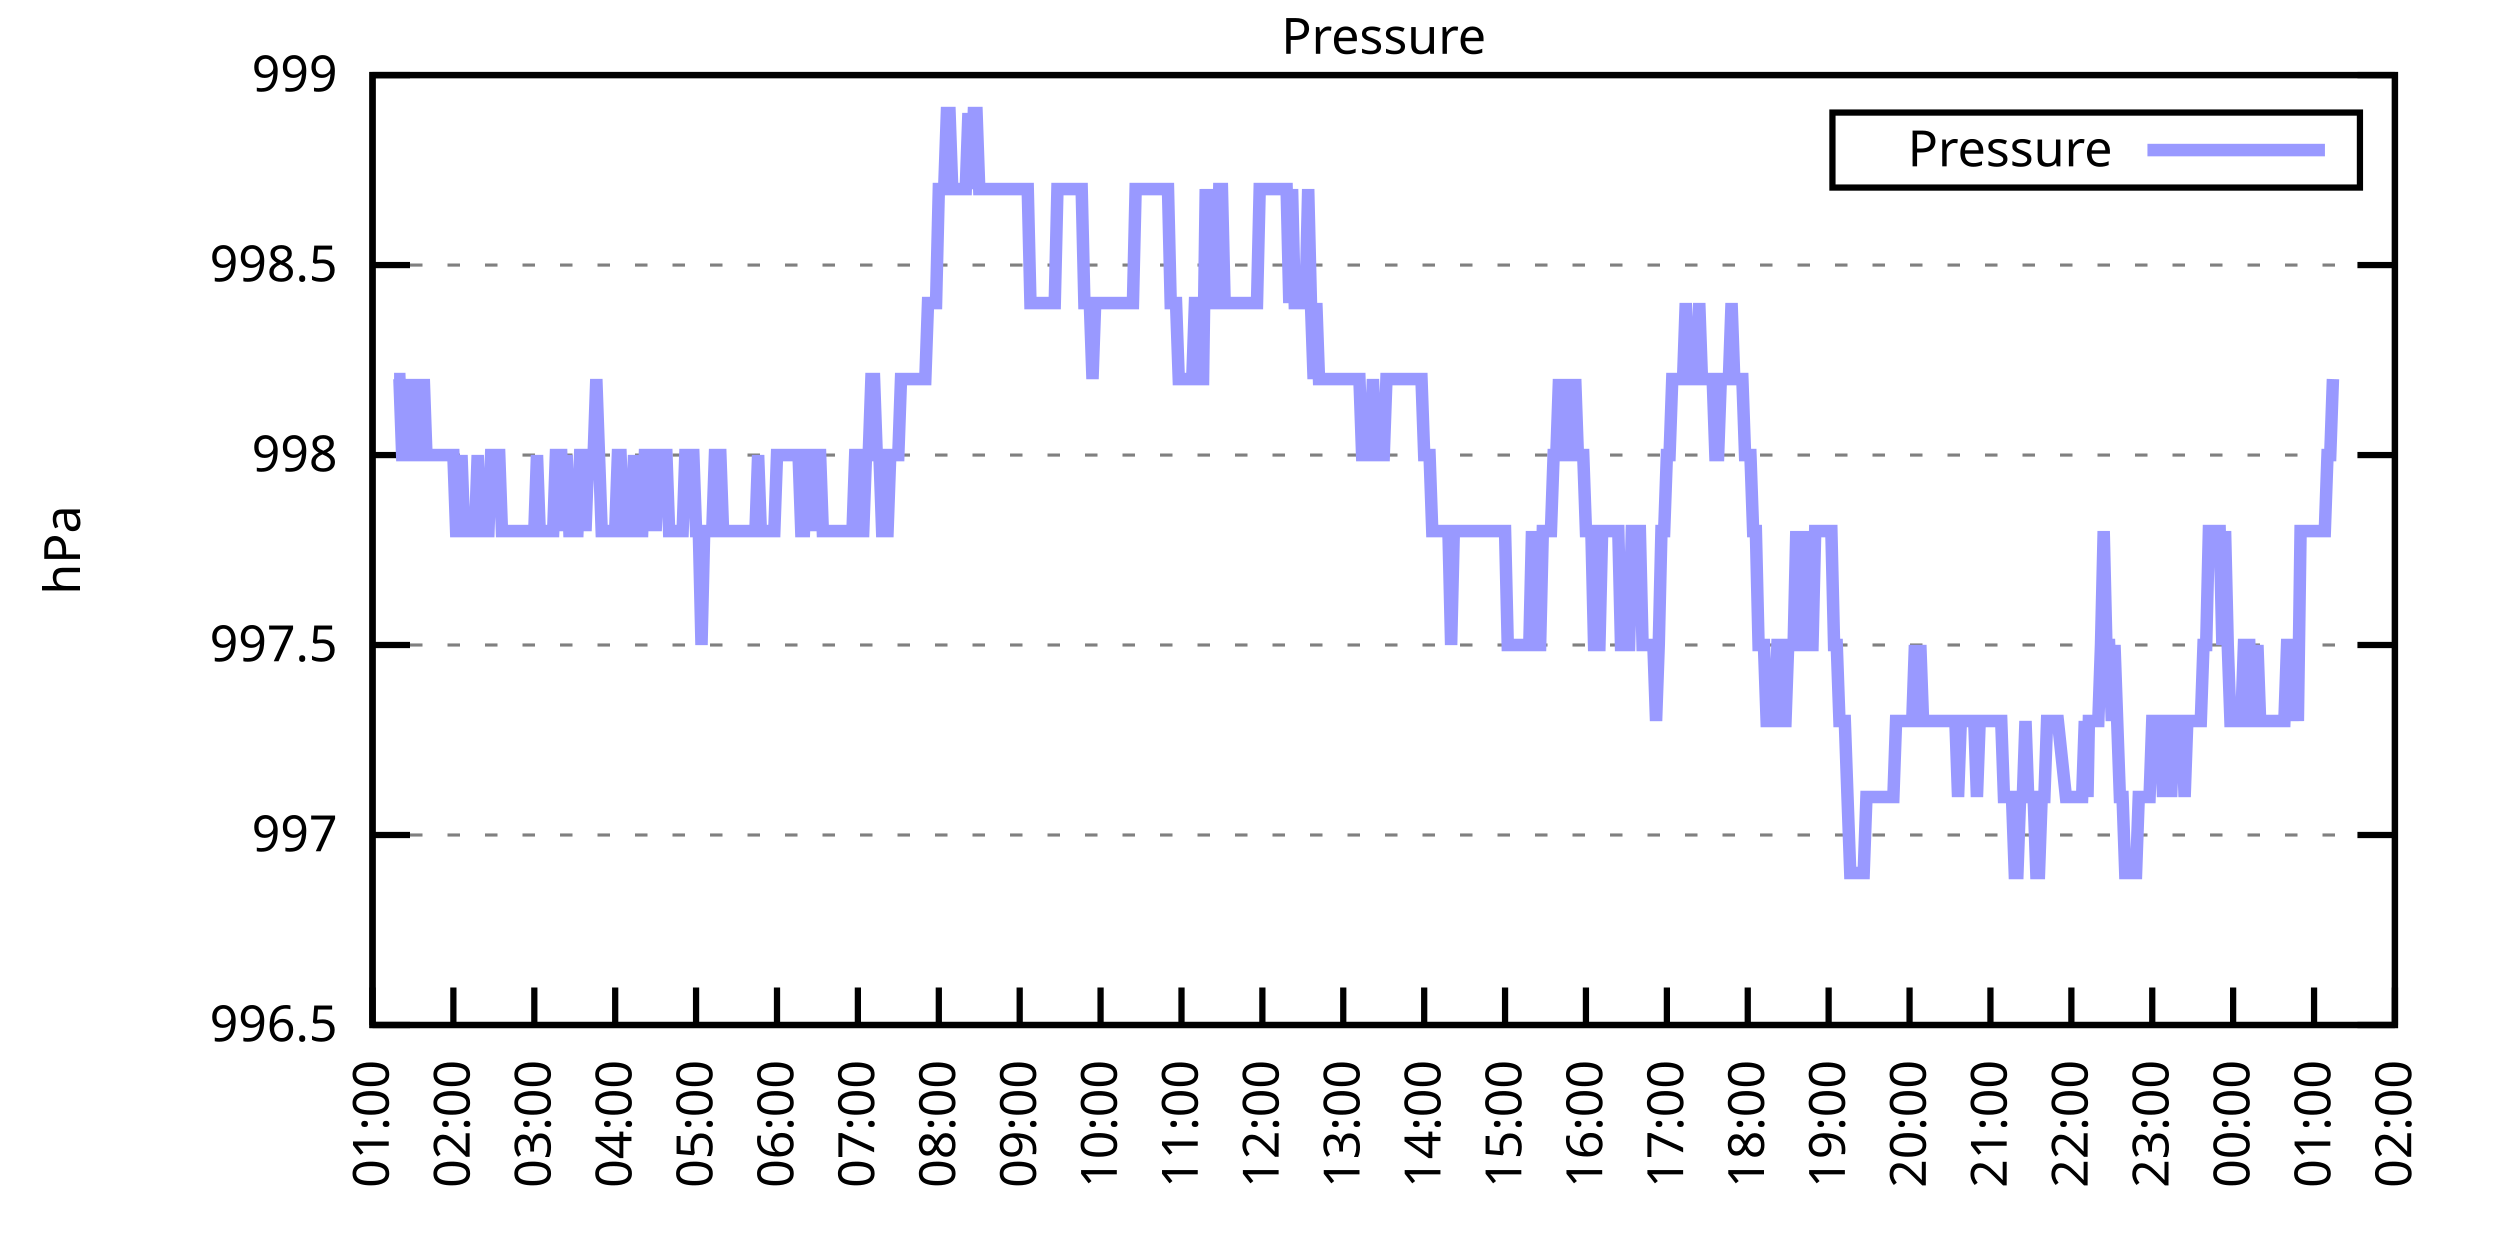
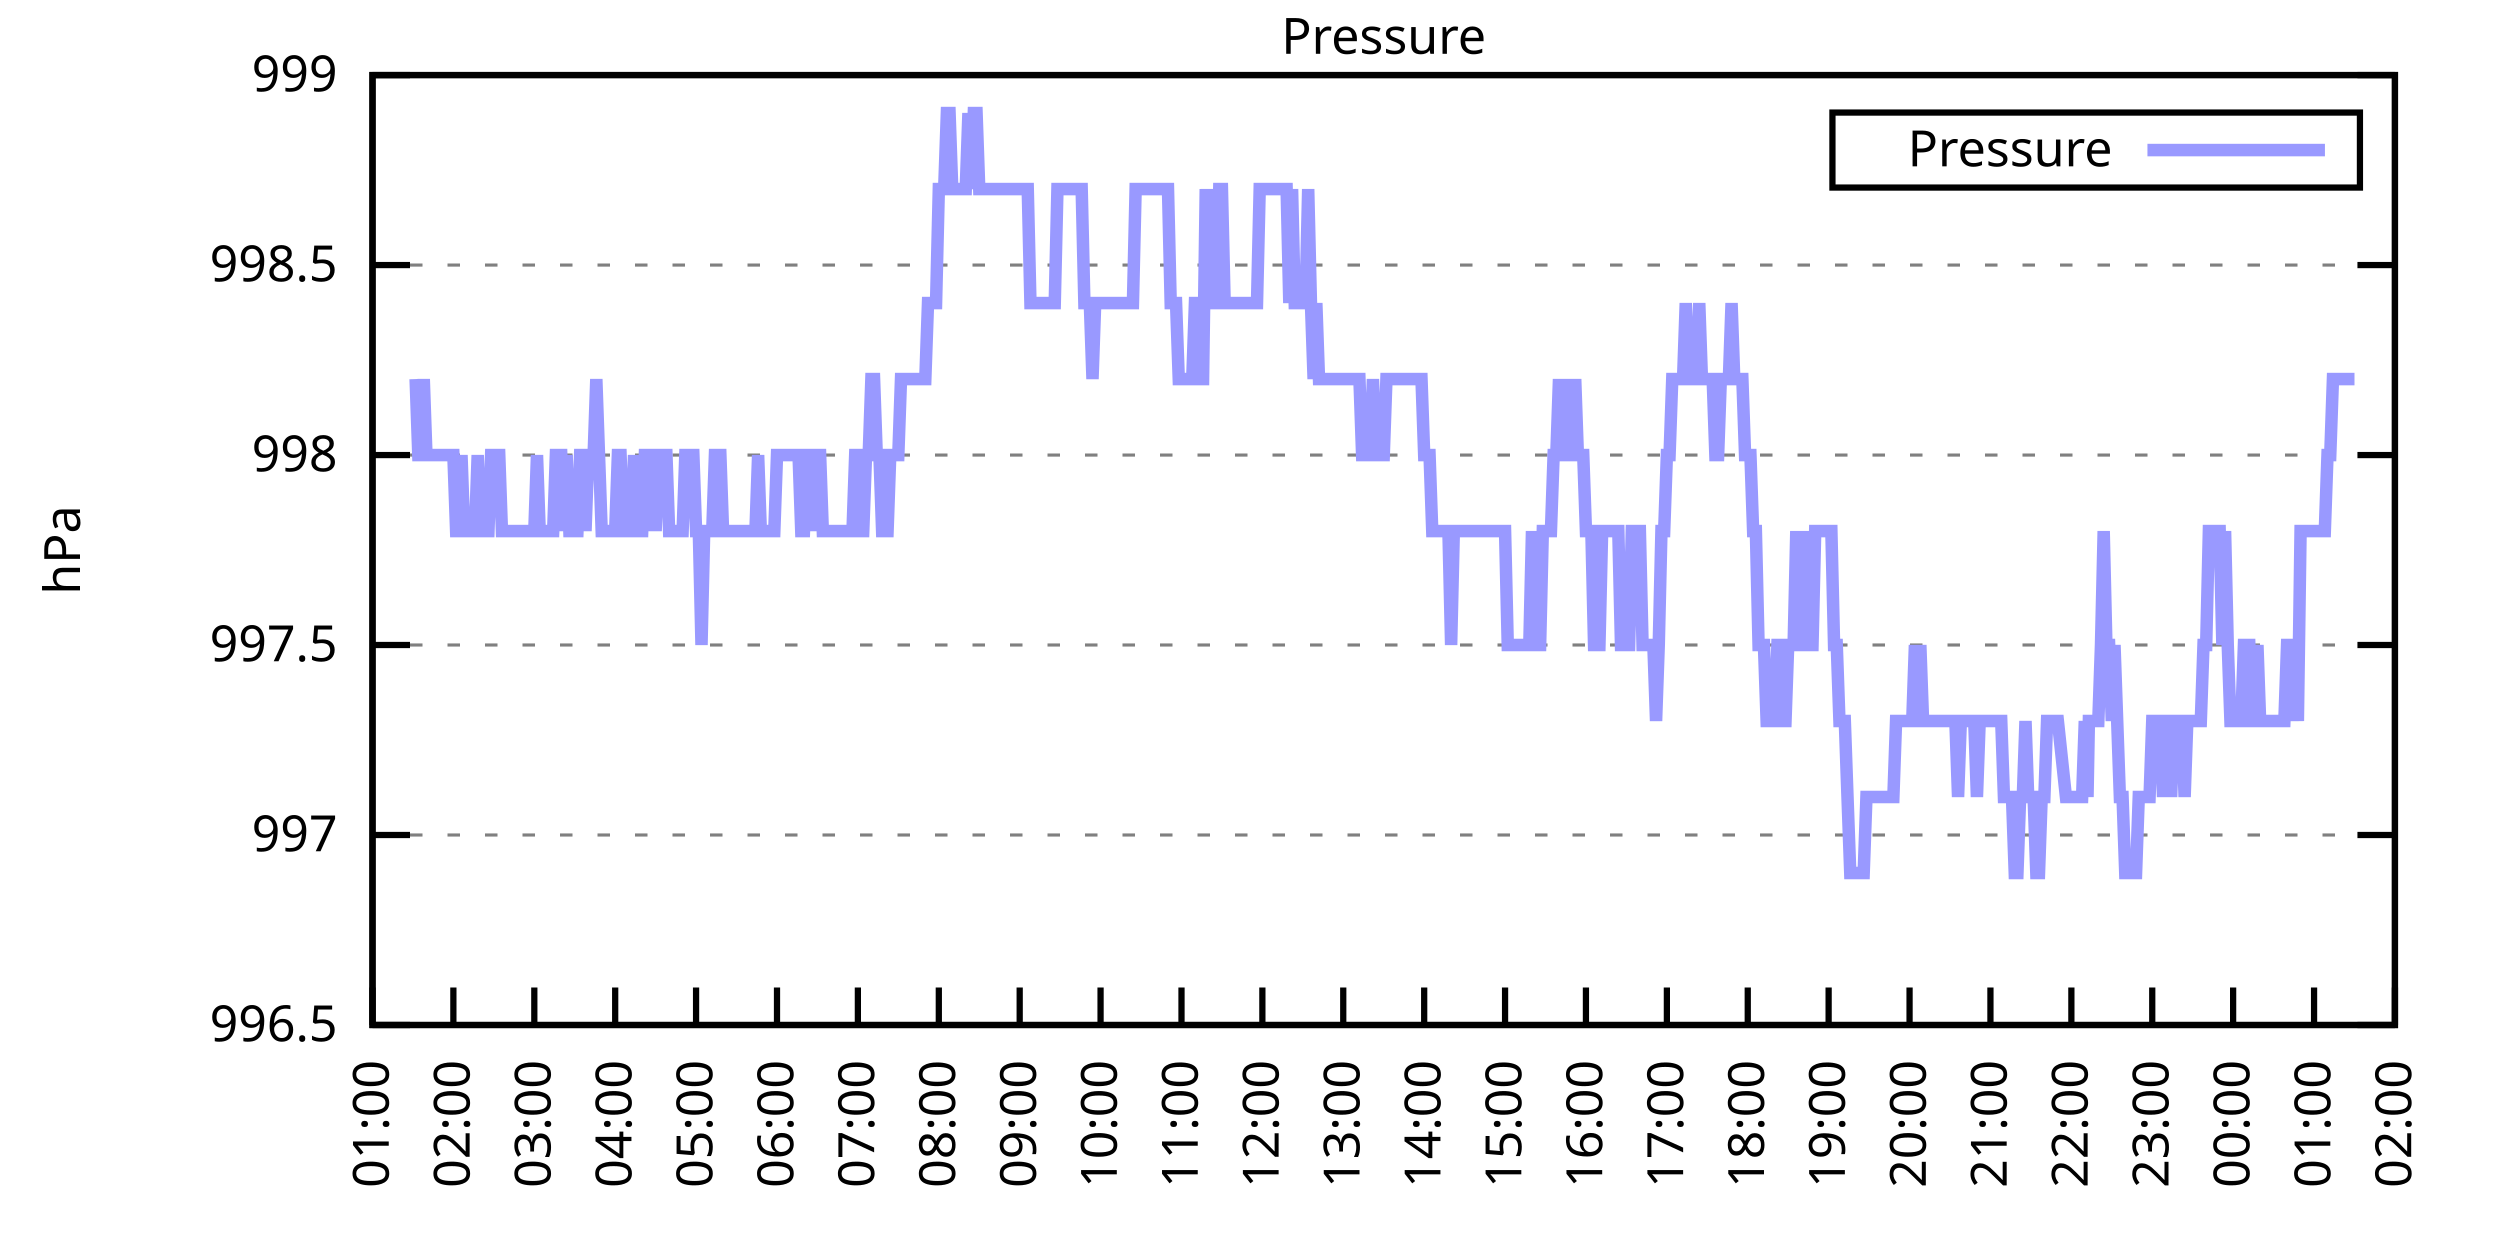
<svg xmlns="http://www.w3.org/2000/svg" xmlns:xlink="http://www.w3.org/1999/xlink" width="400" height="200" viewBox="0 0 400 200">
  <g id="gnuplot_canvas">
    <rect x="0" y="0" width="400" height="200" fill="none" />
    <defs>
      <circle id="gpDot" r="0.5" stroke-width="0.5" stroke="currentColor" />
      <path id="gpPt0" stroke-width="0.333" stroke="currentColor" d="M-1,0 h2 M0,-1 v2" />
      <path id="gpPt1" stroke-width="0.333" stroke="currentColor" d="M-1,-1 L1,1 M1,-1 L-1,1" />
      <path id="gpPt2" stroke-width="0.333" stroke="currentColor" d="M-1,0 L1,0 M0,-1 L0,1 M-1,-1 L1,1 M-1,1 L1,-1" />
      <rect id="gpPt3" stroke-width="0.333" stroke="currentColor" x="-1" y="-1" width="2" height="2" />
      <rect id="gpPt4" stroke-width="0.333" stroke="currentColor" fill="currentColor" x="-1" y="-1" width="2" height="2" />
      <circle id="gpPt5" stroke-width="0.333" stroke="currentColor" cx="0" cy="0" r="1" />
      <use xlink:href="#gpPt5" id="gpPt6" fill="currentColor" stroke="none" />
      <path id="gpPt7" stroke-width="0.333" stroke="currentColor" d="M0,-1.33 L-1.33,0.67 L1.33,0.67 z" />
      <use xlink:href="#gpPt7" id="gpPt8" fill="currentColor" stroke="none" />
      <use xlink:href="#gpPt7" id="gpPt9" stroke="currentColor" transform="rotate(180)" />
      <use xlink:href="#gpPt9" id="gpPt10" fill="currentColor" stroke="none" />
      <use xlink:href="#gpPt3" id="gpPt11" stroke="currentColor" transform="rotate(45)" />
      <use xlink:href="#gpPt11" id="gpPt12" fill="currentColor" stroke="none" />
      <path id="gpPt13" stroke-width="0.333" stroke="currentColor" d="M0,1.330 L1.265,0.411 L0.782,-1.067 L-0.782,-1.076 L-1.265,0.411 z" />
      <use xlink:href="#gpPt13" id="gpPt14" fill="currentColor" stroke="none" />
      <filter id="textbox" filterUnits="objectBoundingBox" x="0" y="0" height="1" width="1">
        <feFlood flood-color="white" flood-opacity="1" result="bgnd" />
        <feComposite in="SourceGraphic" in2="bgnd" operator="atop" />
      </filter>
      <filter id="greybox" filterUnits="objectBoundingBox" x="0" y="0" height="1" width="1">
        <feFlood flood-color="lightgrey" flood-opacity="1" result="grey" />
        <feComposite in="SourceGraphic" in2="grey" operator="atop" />
      </filter>
    </defs>
    <g fill="none" color="white" stroke="currentColor" stroke-width="1.00" stroke-linecap="butt" stroke-linejoin="miter">
</g>
    <g fill="none" color="black" stroke="currentColor" stroke-width="1.00" stroke-linecap="butt" stroke-linejoin="miter">
      <g stroke="none" shape-rendering="crispEdges">
        <polygon fill="rgb(255, 255, 255)" points="59.60,164.00 383.18,164.00 383.18,12.02 59.60,12.02 " />
      </g>
    </g>
    <g fill="none" color="black" stroke="currentColor" stroke-width="1.00" stroke-linecap="butt" stroke-linejoin="miter">
</g>
    <g fill="none" color="black" stroke="black" stroke-width="0.50" stroke-linecap="butt" stroke-linejoin="miter">
</g>
    <g fill="none" color="gray" stroke="currentColor" stroke-width="0.50" stroke-linecap="butt" stroke-linejoin="miter">
      <path stroke="gray" stroke-dasharray="2,4" class="gridline" d="M59.60,164.00 L383.19,164.00  " />
    </g>
    <g fill="none" color="gray" stroke="gray" stroke-width="1.00" stroke-linecap="butt" stroke-linejoin="miter">
</g>
    <g fill="none" color="black" stroke="currentColor" stroke-width="1.00" stroke-linecap="butt" stroke-linejoin="miter">
      <path stroke="black" d="M59.60,164.00 L65.60,164.00 M383.19,164.00 L377.19,164.00  " />
      <g transform="translate(54.00,166.60)" stroke="none" fill="black" font-family="Sans" font-size="8.00" text-anchor="end">
        <text>
          <tspan font-family="Sans"> 996.5</tspan>
        </text>
      </g>
    </g>
    <g fill="none" color="black" stroke="currentColor" stroke-width="1.00" stroke-linecap="butt" stroke-linejoin="miter">
</g>
    <g fill="none" color="black" stroke="black" stroke-width="0.50" stroke-linecap="butt" stroke-linejoin="miter">
</g>
    <g fill="none" color="gray" stroke="currentColor" stroke-width="0.50" stroke-linecap="butt" stroke-linejoin="miter">
      <path stroke="gray" stroke-dasharray="2,4" class="gridline" d="M59.60,133.60 L383.19,133.60  " />
    </g>
    <g fill="none" color="gray" stroke="gray" stroke-width="1.00" stroke-linecap="butt" stroke-linejoin="miter">
</g>
    <g fill="none" color="black" stroke="currentColor" stroke-width="1.00" stroke-linecap="butt" stroke-linejoin="miter">
      <path stroke="black" d="M59.60,133.60 L65.60,133.60 M383.19,133.60 L377.19,133.60  " />
      <g transform="translate(54.00,136.20)" stroke="none" fill="black" font-family="Sans" font-size="8.00" text-anchor="end">
        <text>
          <tspan font-family="Sans"> 997</tspan>
        </text>
      </g>
    </g>
    <g fill="none" color="black" stroke="currentColor" stroke-width="1.00" stroke-linecap="butt" stroke-linejoin="miter">
</g>
    <g fill="none" color="black" stroke="black" stroke-width="0.50" stroke-linecap="butt" stroke-linejoin="miter">
</g>
    <g fill="none" color="gray" stroke="currentColor" stroke-width="0.50" stroke-linecap="butt" stroke-linejoin="miter">
      <path stroke="gray" stroke-dasharray="2,4" class="gridline" d="M59.60,103.20 L383.19,103.20  " />
    </g>
    <g fill="none" color="gray" stroke="gray" stroke-width="1.00" stroke-linecap="butt" stroke-linejoin="miter">
</g>
    <g fill="none" color="black" stroke="currentColor" stroke-width="1.00" stroke-linecap="butt" stroke-linejoin="miter">
      <path stroke="black" d="M59.60,103.20 L65.60,103.20 M383.19,103.20 L377.19,103.20  " />
      <g transform="translate(54.00,105.80)" stroke="none" fill="black" font-family="Sans" font-size="8.00" text-anchor="end">
        <text>
          <tspan font-family="Sans"> 997.5</tspan>
        </text>
      </g>
    </g>
    <g fill="none" color="black" stroke="currentColor" stroke-width="1.00" stroke-linecap="butt" stroke-linejoin="miter">
</g>
    <g fill="none" color="black" stroke="black" stroke-width="0.50" stroke-linecap="butt" stroke-linejoin="miter">
</g>
    <g fill="none" color="gray" stroke="currentColor" stroke-width="0.50" stroke-linecap="butt" stroke-linejoin="miter">
      <path stroke="gray" stroke-dasharray="2,4" class="gridline" d="M59.60,72.81 L383.19,72.81  " />
    </g>
    <g fill="none" color="gray" stroke="gray" stroke-width="1.00" stroke-linecap="butt" stroke-linejoin="miter">
</g>
    <g fill="none" color="black" stroke="currentColor" stroke-width="1.00" stroke-linecap="butt" stroke-linejoin="miter">
      <path stroke="black" d="M59.60,72.81 L65.60,72.81 M383.19,72.81 L377.19,72.81  " />
      <g transform="translate(54.00,75.41)" stroke="none" fill="black" font-family="Sans" font-size="8.00" text-anchor="end">
        <text>
          <tspan font-family="Sans"> 998</tspan>
        </text>
      </g>
    </g>
    <g fill="none" color="black" stroke="currentColor" stroke-width="1.00" stroke-linecap="butt" stroke-linejoin="miter">
</g>
    <g fill="none" color="black" stroke="black" stroke-width="0.50" stroke-linecap="butt" stroke-linejoin="miter">
</g>
    <g fill="none" color="gray" stroke="currentColor" stroke-width="0.50" stroke-linecap="butt" stroke-linejoin="miter">
      <path stroke="gray" stroke-dasharray="2,4" class="gridline" d="M59.60,42.41 L383.19,42.41  " />
    </g>
    <g fill="none" color="gray" stroke="gray" stroke-width="1.00" stroke-linecap="butt" stroke-linejoin="miter">
</g>
    <g fill="none" color="black" stroke="currentColor" stroke-width="1.00" stroke-linecap="butt" stroke-linejoin="miter">
      <path stroke="black" d="M59.60,42.41 L65.60,42.41 M383.19,42.41 L377.19,42.41  " />
      <g transform="translate(54.00,45.01)" stroke="none" fill="black" font-family="Sans" font-size="8.00" text-anchor="end">
        <text>
          <tspan font-family="Sans"> 998.5</tspan>
        </text>
      </g>
    </g>
    <g fill="none" color="black" stroke="currentColor" stroke-width="1.00" stroke-linecap="butt" stroke-linejoin="miter">
</g>
    <g fill="none" color="black" stroke="black" stroke-width="0.50" stroke-linecap="butt" stroke-linejoin="miter">
</g>
    <g fill="none" color="gray" stroke="currentColor" stroke-width="0.50" stroke-linecap="butt" stroke-linejoin="miter">
      <path stroke="gray" stroke-dasharray="2,4" class="gridline" d="M59.60,12.01 L383.19,12.01  " />
    </g>
    <g fill="none" color="gray" stroke="gray" stroke-width="1.00" stroke-linecap="butt" stroke-linejoin="miter">
</g>
    <g fill="none" color="black" stroke="currentColor" stroke-width="1.00" stroke-linecap="butt" stroke-linejoin="miter">
      <path stroke="black" d="M59.60,12.01 L65.60,12.01 M383.19,12.01 L377.19,12.01  " />
      <g transform="translate(54.00,14.61)" stroke="none" fill="black" font-family="Sans" font-size="8.00" text-anchor="end">
        <text>
          <tspan font-family="Sans"> 999</tspan>
        </text>
      </g>
    </g>
    <g fill="none" color="black" stroke="currentColor" stroke-width="1.00" stroke-linecap="butt" stroke-linejoin="miter">
      <path stroke="black" d="M59.60,164.00 L59.60,158.00  " />
      <g transform="translate(62.20,169.60) rotate(270.00)" stroke="none" fill="black" font-family="Sans" font-size="8.00" text-anchor="end">
        <text>
          <tspan font-family="Sans">01:00</tspan>
        </text>
      </g>
    </g>
    <g fill="none" color="black" stroke="currentColor" stroke-width="1.00" stroke-linecap="butt" stroke-linejoin="miter">
      <path stroke="black" d="M72.54,164.00 L72.54,158.00  " />
      <g transform="translate(75.14,169.60) rotate(270.00)" stroke="none" fill="black" font-family="Sans" font-size="8.00" text-anchor="end">
        <text>
          <tspan font-family="Sans">02:00</tspan>
        </text>
      </g>
    </g>
    <g fill="none" color="black" stroke="currentColor" stroke-width="1.00" stroke-linecap="butt" stroke-linejoin="miter">
      <path stroke="black" d="M85.49,164.00 L85.49,158.00  " />
      <g transform="translate(88.09,169.60) rotate(270.00)" stroke="none" fill="black" font-family="Sans" font-size="8.00" text-anchor="end">
        <text>
          <tspan font-family="Sans">03:00</tspan>
        </text>
      </g>
    </g>
    <g fill="none" color="black" stroke="currentColor" stroke-width="1.00" stroke-linecap="butt" stroke-linejoin="miter">
      <path stroke="black" d="M98.43,164.00 L98.43,158.00  " />
      <g transform="translate(101.03,169.60) rotate(270.00)" stroke="none" fill="black" font-family="Sans" font-size="8.00" text-anchor="end">
        <text>
          <tspan font-family="Sans">04:00</tspan>
        </text>
      </g>
    </g>
    <g fill="none" color="black" stroke="currentColor" stroke-width="1.00" stroke-linecap="butt" stroke-linejoin="miter">
      <path stroke="black" d="M111.37,164.00 L111.37,158.00  " />
      <g transform="translate(113.97,169.60) rotate(270.00)" stroke="none" fill="black" font-family="Sans" font-size="8.00" text-anchor="end">
        <text>
          <tspan font-family="Sans">05:00</tspan>
        </text>
      </g>
    </g>
    <g fill="none" color="black" stroke="currentColor" stroke-width="1.00" stroke-linecap="butt" stroke-linejoin="miter">
      <path stroke="black" d="M124.32,164.00 L124.32,158.00  " />
      <g transform="translate(126.92,169.60) rotate(270.00)" stroke="none" fill="black" font-family="Sans" font-size="8.00" text-anchor="end">
        <text>
          <tspan font-family="Sans">06:00</tspan>
        </text>
      </g>
    </g>
    <g fill="none" color="black" stroke="currentColor" stroke-width="1.00" stroke-linecap="butt" stroke-linejoin="miter">
      <path stroke="black" d="M137.26,164.00 L137.26,158.00  " />
      <g transform="translate(139.86,169.60) rotate(270.00)" stroke="none" fill="black" font-family="Sans" font-size="8.00" text-anchor="end">
        <text>
          <tspan font-family="Sans">07:00</tspan>
        </text>
      </g>
    </g>
    <g fill="none" color="black" stroke="currentColor" stroke-width="1.00" stroke-linecap="butt" stroke-linejoin="miter">
      <path stroke="black" d="M150.21,164.00 L150.21,158.00  " />
      <g transform="translate(152.81,169.60) rotate(270.00)" stroke="none" fill="black" font-family="Sans" font-size="8.00" text-anchor="end">
        <text>
          <tspan font-family="Sans">08:00</tspan>
        </text>
      </g>
    </g>
    <g fill="none" color="black" stroke="currentColor" stroke-width="1.00" stroke-linecap="butt" stroke-linejoin="miter">
      <path stroke="black" d="M163.15,164.00 L163.15,158.00  " />
      <g transform="translate(165.75,169.60) rotate(270.00)" stroke="none" fill="black" font-family="Sans" font-size="8.00" text-anchor="end">
        <text>
          <tspan font-family="Sans">09:00</tspan>
        </text>
      </g>
    </g>
    <g fill="none" color="black" stroke="currentColor" stroke-width="1.00" stroke-linecap="butt" stroke-linejoin="miter">
      <path stroke="black" d="M176.09,164.00 L176.09,158.00  " />
      <g transform="translate(178.69,169.60) rotate(270.00)" stroke="none" fill="black" font-family="Sans" font-size="8.00" text-anchor="end">
        <text>
          <tspan font-family="Sans">10:00</tspan>
        </text>
      </g>
    </g>
    <g fill="none" color="black" stroke="currentColor" stroke-width="1.00" stroke-linecap="butt" stroke-linejoin="miter">
      <path stroke="black" d="M189.04,164.00 L189.04,158.00  " />
      <g transform="translate(191.64,169.60) rotate(270.00)" stroke="none" fill="black" font-family="Sans" font-size="8.00" text-anchor="end">
        <text>
          <tspan font-family="Sans">11:00</tspan>
        </text>
      </g>
    </g>
    <g fill="none" color="black" stroke="currentColor" stroke-width="1.00" stroke-linecap="butt" stroke-linejoin="miter">
      <path stroke="black" d="M201.98,164.00 L201.98,158.00  " />
      <g transform="translate(204.58,169.60) rotate(270.00)" stroke="none" fill="black" font-family="Sans" font-size="8.00" text-anchor="end">
        <text>
          <tspan font-family="Sans">12:00</tspan>
        </text>
      </g>
    </g>
    <g fill="none" color="black" stroke="currentColor" stroke-width="1.00" stroke-linecap="butt" stroke-linejoin="miter">
      <path stroke="black" d="M214.92,164.00 L214.92,158.00  " />
      <g transform="translate(217.52,169.60) rotate(270.00)" stroke="none" fill="black" font-family="Sans" font-size="8.00" text-anchor="end">
        <text>
          <tspan font-family="Sans">13:00</tspan>
        </text>
      </g>
    </g>
    <g fill="none" color="black" stroke="currentColor" stroke-width="1.00" stroke-linecap="butt" stroke-linejoin="miter">
      <path stroke="black" d="M227.87,164.00 L227.87,158.00  " />
      <g transform="translate(230.47,169.60) rotate(270.00)" stroke="none" fill="black" font-family="Sans" font-size="8.00" text-anchor="end">
        <text>
          <tspan font-family="Sans">14:00</tspan>
        </text>
      </g>
    </g>
    <g fill="none" color="black" stroke="currentColor" stroke-width="1.00" stroke-linecap="butt" stroke-linejoin="miter">
      <path stroke="black" d="M240.81,164.00 L240.81,158.00  " />
      <g transform="translate(243.41,169.60) rotate(270.00)" stroke="none" fill="black" font-family="Sans" font-size="8.00" text-anchor="end">
        <text>
          <tspan font-family="Sans">15:00</tspan>
        </text>
      </g>
    </g>
    <g fill="none" color="black" stroke="currentColor" stroke-width="1.00" stroke-linecap="butt" stroke-linejoin="miter">
      <path stroke="black" d="M253.75,164.00 L253.75,158.00  " />
      <g transform="translate(256.35,169.60) rotate(270.00)" stroke="none" fill="black" font-family="Sans" font-size="8.00" text-anchor="end">
        <text>
          <tspan font-family="Sans">16:00</tspan>
        </text>
      </g>
    </g>
    <g fill="none" color="black" stroke="currentColor" stroke-width="1.00" stroke-linecap="butt" stroke-linejoin="miter">
      <path stroke="black" d="M266.70,164.00 L266.70,158.00  " />
      <g transform="translate(269.30,169.60) rotate(270.00)" stroke="none" fill="black" font-family="Sans" font-size="8.00" text-anchor="end">
        <text>
          <tspan font-family="Sans">17:00</tspan>
        </text>
      </g>
    </g>
    <g fill="none" color="black" stroke="currentColor" stroke-width="1.00" stroke-linecap="butt" stroke-linejoin="miter">
      <path stroke="black" d="M279.64,164.00 L279.64,158.00  " />
      <g transform="translate(282.24,169.60) rotate(270.00)" stroke="none" fill="black" font-family="Sans" font-size="8.00" text-anchor="end">
        <text>
          <tspan font-family="Sans">18:00</tspan>
        </text>
      </g>
    </g>
    <g fill="none" color="black" stroke="currentColor" stroke-width="1.00" stroke-linecap="butt" stroke-linejoin="miter">
      <path stroke="black" d="M292.58,164.00 L292.58,158.00  " />
      <g transform="translate(295.18,169.60) rotate(270.00)" stroke="none" fill="black" font-family="Sans" font-size="8.00" text-anchor="end">
        <text>
          <tspan font-family="Sans">19:00</tspan>
        </text>
      </g>
    </g>
    <g fill="none" color="black" stroke="currentColor" stroke-width="1.00" stroke-linecap="butt" stroke-linejoin="miter">
      <path stroke="black" d="M305.53,164.00 L305.53,158.00  " />
      <g transform="translate(308.13,169.60) rotate(270.00)" stroke="none" fill="black" font-family="Sans" font-size="8.00" text-anchor="end">
        <text>
          <tspan font-family="Sans">20:00</tspan>
        </text>
      </g>
    </g>
    <g fill="none" color="black" stroke="currentColor" stroke-width="1.00" stroke-linecap="butt" stroke-linejoin="miter">
      <path stroke="black" d="M318.47,164.00 L318.47,158.00  " />
      <g transform="translate(321.07,169.60) rotate(270.00)" stroke="none" fill="black" font-family="Sans" font-size="8.00" text-anchor="end">
        <text>
          <tspan font-family="Sans">21:00</tspan>
        </text>
      </g>
    </g>
    <g fill="none" color="black" stroke="currentColor" stroke-width="1.00" stroke-linecap="butt" stroke-linejoin="miter">
      <path stroke="black" d="M331.42,164.00 L331.42,158.00  " />
      <g transform="translate(334.02,169.60) rotate(270.00)" stroke="none" fill="black" font-family="Sans" font-size="8.00" text-anchor="end">
        <text>
          <tspan font-family="Sans">22:00</tspan>
        </text>
      </g>
    </g>
    <g fill="none" color="black" stroke="currentColor" stroke-width="1.00" stroke-linecap="butt" stroke-linejoin="miter">
      <path stroke="black" d="M344.36,164.00 L344.36,158.00  " />
      <g transform="translate(346.96,169.60) rotate(270.00)" stroke="none" fill="black" font-family="Sans" font-size="8.00" text-anchor="end">
        <text>
          <tspan font-family="Sans">23:00</tspan>
        </text>
      </g>
    </g>
    <g fill="none" color="black" stroke="currentColor" stroke-width="1.00" stroke-linecap="butt" stroke-linejoin="miter">
      <path stroke="black" d="M357.30,164.00 L357.30,158.00  " />
      <g transform="translate(359.90,169.60) rotate(270.00)" stroke="none" fill="black" font-family="Sans" font-size="8.00" text-anchor="end">
        <text>
          <tspan font-family="Sans">00:00</tspan>
        </text>
      </g>
    </g>
    <g fill="none" color="black" stroke="currentColor" stroke-width="1.00" stroke-linecap="butt" stroke-linejoin="miter">
      <path stroke="black" d="M370.25,164.00 L370.25,158.00  " />
      <g transform="translate(372.85,169.60) rotate(270.00)" stroke="none" fill="black" font-family="Sans" font-size="8.00" text-anchor="end">
        <text>
          <tspan font-family="Sans">01:00</tspan>
        </text>
      </g>
    </g>
    <g fill="none" color="black" stroke="currentColor" stroke-width="1.00" stroke-linecap="butt" stroke-linejoin="miter">
      <path stroke="black" d="M383.19,164.00 L383.19,158.00  " />
      <g transform="translate(385.79,169.60) rotate(270.00)" stroke="none" fill="black" font-family="Sans" font-size="8.00" text-anchor="end">
        <text>
          <tspan font-family="Sans">02:00</tspan>
        </text>
      </g>
    </g>
    <g fill="none" color="black" stroke="currentColor" stroke-width="1.00" stroke-linecap="butt" stroke-linejoin="miter">
</g>
    <g fill="none" color="black" stroke="currentColor" stroke-width="1.00" stroke-linecap="butt" stroke-linejoin="miter">
      <path stroke="black" d="M59.60,12.01 L59.60,164.00 L383.19,164.00 L383.19,12.01 L59.60,12.01 Z  " />
    </g>
    <g fill="none" color="black" stroke="currentColor" stroke-width="1.00" stroke-linecap="butt" stroke-linejoin="miter">
</g>
    <g fill="none" color="black" stroke="currentColor" stroke-width="1.00" stroke-linecap="butt" stroke-linejoin="miter">
      <path stroke="black" d="M293.19,30.01 L293.19,18.01 L377.59,18.01 L377.59,30.01 L293.19,30.01 Z  " />
    </g>
    <g id="Pressure_plot_1">
      <g fill="none" color="white" stroke="black" stroke-width="2.00" stroke-linecap="butt" stroke-linejoin="miter">
</g>
      <g fill="none" color="black" stroke="currentColor" stroke-width="2.00" stroke-linecap="butt" stroke-linejoin="miter">
        <g transform="translate(337.99,26.61)" stroke="none" fill="black" font-family="Sans" font-size="8.00" text-anchor="end">
          <text>
            <tspan font-family="Sans">Pressure</tspan>
          </text>
        </g>
      </g>
      <g fill="none" color="black" stroke="currentColor" stroke-width="2.00" stroke-linecap="butt" stroke-linejoin="miter">
-         <path stroke="rgb(153, 153, 255)" d="M343.59,24.01 L371.99,24.01 M63.05,60.65 L63.48,60.65 L63.91,60.65 L64.35,72.81 L64.78,72.81 L65.21,60.65   L65.64,72.81 L66.07,72.81 L66.50,60.65 L66.93,72.81 L67.37,72.81 L67.80,60.65 L68.23,72.81 L68.66,72.81   L69.09,72.81 L69.52,72.81 L69.95,72.81 L70.39,72.81 L70.82,72.81 L71.25,72.81 L71.68,72.81 L72.11,72.81   L72.54,72.81 L72.98,84.97 L73.41,84.97 L73.84,72.81 L74.27,84.97 L74.70,84.97 L75.13,84.97 L75.56,84.97   L76.00,84.97 L76.43,72.81 L76.86,84.97 L77.29,84.97 L77.72,84.97 L78.15,84.97 L78.58,72.81 L79.02,72.81   L79.45,72.81 L79.88,72.81 L80.31,84.97 L80.74,84.97 L81.17,84.97 L81.60,84.97 L82.04,84.97 L82.47,84.97   L82.90,84.97 L83.33,84.97 L83.76,84.97 L84.19,84.97 L84.62,84.97 L85.06,84.97 L85.49,84.97 L85.92,72.81   L86.35,84.97 L86.78,84.97 L87.21,84.97 L87.64,84.97 L88.08,84.97 L88.51,84.97 L88.94,72.81 L89.37,72.81   L89.80,72.81 L90.23,84.97 L90.66,72.81 L91.10,84.97 L91.53,84.97 L91.96,84.97 L92.39,84.97 L92.82,72.81   L93.25,72.81 L93.68,84.97 L94.12,72.81 L94.55,72.81 L94.98,72.81 L95.41,60.65 L95.84,72.81 L96.27,84.97   L96.70,84.97 L97.14,84.97 L97.57,84.97 L98.00,84.97 L98.43,84.97 L98.86,72.81 L99.29,72.81 L99.73,84.97   L100.16,84.97 L100.59,84.97 L101.02,84.97 L101.45,72.81 L101.88,84.97 L102.31,84.97 L102.75,84.97 L103.18,72.81   L103.61,72.81 L104.04,84.97 L104.47,72.81 L104.90,84.97 L105.33,72.81 L105.77,72.81 L106.20,72.81 L106.63,72.81   L107.06,84.97 L107.49,84.97 L107.92,84.97 L108.35,84.97 L108.79,84.97 L109.22,84.97 L109.65,72.81 L110.08,72.81   L110.51,72.81 L110.94,72.81 L111.37,84.97 L111.81,84.97 L112.24,103.20 L112.67,84.97 L113.10,84.97 L113.53,84.97   L113.96,84.97 L114.39,72.81 L114.83,72.81 L115.26,72.81 L115.69,84.97 L116.12,84.97 L116.55,84.97 L116.98,84.97   L117.41,84.97 L117.85,84.97 L118.28,84.97 L118.71,84.97 L119.14,84.97 L119.57,84.97 L120.00,84.97 L120.43,84.97   L120.87,84.97 L121.30,72.81 L121.73,84.97 L122.16,84.97 L122.59,84.97 L123.02,84.97 L123.46,84.97 L123.89,84.97   L124.32,72.81 L124.75,72.81 L125.18,72.81 L125.61,72.81 L126.04,72.81 L126.48,72.81 L126.91,72.81 L127.34,72.81   L127.77,72.81 L128.20,84.97 L128.63,84.97 L129.06,72.81 L129.50,72.81 L129.93,84.97 L130.36,72.81 L130.79,72.81   L131.22,72.81 L131.65,84.97 L132.08,84.97 L132.52,84.97 L132.95,84.97 L133.38,84.97 L133.81,84.97 L134.24,84.97   L134.67,84.97 L135.10,84.97 L135.54,84.97 L135.97,84.97 L136.40,84.97 L136.83,72.81 L137.26,72.81 L137.69,84.97   L138.12,84.97 L138.56,72.81 L138.99,72.81 L139.42,60.65 L139.85,60.65 L140.28,72.81 L140.71,72.81 L141.14,84.97   L141.58,84.97 L142.01,84.97 L142.44,72.81 L142.87,72.81 L143.30,72.81 L143.73,72.81 L144.16,60.65 L144.60,60.65   L145.03,60.65 L145.46,60.65 L145.89,60.65 L146.32,60.65 L146.75,60.65 L147.19,60.65 L147.62,60.65 L148.05,60.65   L148.48,48.49 L148.91,48.49 L149.34,48.49 L149.77,48.49 L150.21,30.25 L150.64,30.25 L151.07,30.25 L151.50,18.09   L151.93,18.09 L152.36,30.25 L152.79,30.25 L153.23,30.25 L153.66,30.25 L154.09,30.25 L154.52,30.25 L154.95,18.09   L155.38,30.25 L155.81,18.09 L156.25,18.09 L156.68,30.25 L157.11,30.25 L157.54,30.25 L157.97,30.25 L158.40,30.25   L158.83,30.25 L159.27,30.25 L159.70,30.25 L160.13,30.25 L160.56,30.25 L160.99,30.25 L161.42,30.25 L161.85,30.25   L162.29,30.25 L162.72,30.25 L163.15,30.25 L163.58,30.25 L164.01,30.25 L164.44,30.25 L164.87,48.49 L165.31,48.49   L165.74,48.49 L166.17,48.49 L166.60,48.49 L167.03,48.49 L167.46,48.49 L167.89,48.49 L168.33,48.49 L168.76,48.49   L169.19,30.25 L169.62,30.25 L170.05,30.25 L170.48,30.25 L170.91,30.25 L171.35,30.25 L171.78,30.25 L172.21,30.25   L172.64,30.25 L173.07,30.25 L173.50,48.49 L173.94,48.49 L174.37,48.49 L174.80,60.65 L175.23,48.49 L175.66,48.49   L176.09,48.49 L176.52,48.49 L176.96,48.49 L177.39,48.49 L177.82,48.49 L178.25,48.49 L178.68,48.49 L179.11,48.49   L179.54,48.49 L179.98,48.49 L180.41,48.49 L180.84,48.49 L181.27,48.49 L181.70,30.25 L182.13,30.25 L182.56,30.25   L183.00,30.25 L183.43,30.25 L183.86,30.25 L184.29,30.25 L184.72,30.25 L185.15,30.25 L185.58,30.25 L186.02,30.25   L186.45,30.25 L186.88,30.25 L187.31,48.49 L187.74,48.49 L188.17,48.49 L188.60,60.65 L189.04,60.65 L189.47,60.65   L189.90,60.65 L190.33,60.65 L190.76,60.65 L191.19,48.49 L191.62,48.49 L192.06,60.65 L192.49,60.65 L192.92,30.25   L193.35,48.49 L193.78,30.25 L194.21,48.49 L194.64,48.49 L195.08,30.25 L195.51,30.25 L195.94,48.49 L196.37,48.49   L196.80,48.49 L197.23,48.49 L197.67,48.49 L198.10,48.49 L198.53,48.49 L198.96,48.49 L199.39,48.49 L199.82,48.49   L200.25,48.49 L200.69,48.49 L201.12,48.49 L201.55,30.25 L201.98,30.25 L202.41,30.25 L202.84,30.25 L203.27,30.25   L203.71,30.25 L204.14,30.25 L204.57,30.25 L205.00,30.25 L205.43,30.25 L205.86,30.25 L206.29,48.49 L206.73,30.25   L207.16,48.49 L207.59,48.49 L208.02,48.49 L208.45,48.49 L208.88,48.49 L209.31,30.25 L209.75,48.49 L210.18,60.65   L210.61,48.49 L211.04,60.65 L211.47,60.65 L211.90,60.65 L212.33,60.65 L212.77,60.65 L213.20,60.65 L213.63,60.65   L214.06,60.65 L214.49,60.65 L214.92,60.65 L215.35,60.65 L215.79,60.65 L216.22,60.65 L216.65,60.65 L217.08,60.65   L217.51,60.65 L217.94,72.81 L218.37,72.81 L218.81,72.81 L219.24,72.81 L219.67,60.65 L220.10,72.81 L220.53,72.81   L220.96,72.81 L221.40,72.81 L221.83,60.65 L222.26,60.65 L222.69,60.65 L223.12,60.65 L223.55,60.65 L223.98,60.65   L224.42,60.65 L224.85,60.65 L225.28,60.65 L225.71,60.65 L226.14,60.65 L226.57,60.65 L227.00,60.65 L227.44,60.65   L227.87,72.81 L228.30,72.81 L228.73,72.81 L229.16,84.97 L229.59,84.97 L230.02,84.97 L230.46,84.97 L230.89,84.97   L231.32,84.97 L231.75,84.97 L232.18,103.20 L232.61,84.97 L233.04,84.97 L233.48,84.97 L233.91,84.97 L234.34,84.97   L234.77,84.97 L235.20,84.97 L235.63,84.97 L236.06,84.97 L236.50,84.97 L236.93,84.97 L237.36,84.97 L237.79,84.97   L238.22,84.97 L238.65,84.97 L239.08,84.97 L239.52,84.97 L239.95,84.97 L240.38,84.97 L240.81,84.97 L241.24,103.20   L241.67,103.20 L242.10,103.20 L242.54,103.20 L242.97,103.20 L243.40,103.20 L243.83,103.20 L244.26,103.20 L244.69,103.20   L245.12,84.97 L245.56,103.20 L245.99,103.20 L246.42,103.20 L246.85,84.97 L247.28,84.97 L247.71,84.97 L248.15,84.97   L248.58,72.81 L249.01,72.81 L249.44,60.65 L249.87,72.81 L250.30,72.81 L250.73,60.65 L251.17,72.81 L251.60,72.81   L252.03,60.65 L252.46,72.81 L252.89,72.81 L253.32,72.81 L253.75,84.97 L254.19,84.97 L254.62,84.97 L255.05,103.20   L255.48,103.20 L255.91,103.20 L256.34,84.97 L256.77,84.97 L257.21,84.97 L257.64,84.97 L258.07,84.97 L258.50,84.97   L258.93,84.97 L259.36,103.20 L259.79,103.20 L260.23,103.20 L260.66,103.20 L261.09,84.97 L261.52,84.97 L261.95,84.97   L262.38,84.97 L262.81,103.20 L263.25,103.20 L263.68,103.20 L264.11,103.20 L264.54,103.20 L264.97,115.36 L265.40,103.20   L265.83,84.97 L266.27,84.97 L266.70,72.81 L267.13,72.81 L267.56,60.65 L267.99,60.65 L268.42,60.65 L268.85,60.65   L269.29,60.65 L269.72,48.49 L270.15,60.65 L270.58,60.65 L271.01,60.65 L271.44,60.65 L271.88,48.49 L272.31,60.65   L272.74,60.65 L273.17,60.65 L273.60,60.65 L274.03,60.65 L274.46,72.81 L274.90,72.81 L275.33,60.65 L275.76,60.65   L276.19,60.65 L276.62,60.65 L277.05,48.49 L277.48,60.65 L277.92,60.65 L278.35,60.65 L278.78,60.65 L279.21,72.81   L279.64,72.81 L280.07,72.81 L280.50,84.97 L280.94,84.97 L281.37,103.20 L281.80,103.20 L282.23,103.20 L282.66,115.36   L283.09,115.36 L283.52,115.36 L283.96,115.36 L284.39,103.20 L284.82,103.20 L285.25,115.36 L285.68,115.36 L286.11,103.20   L286.54,103.20 L286.98,103.20 L287.41,84.97 L287.84,103.20 L288.27,103.20 L288.70,84.97 L289.13,103.20 L289.56,103.20   L290.00,103.20 L290.43,84.97 L290.86,84.97 L291.29,84.97 L291.72,84.97 L292.15,84.97 L292.58,84.97 L293.02,84.97   L293.45,103.20 L293.88,103.20 L294.31,115.36 L294.74,115.36 L295.17,115.36 L295.60,127.52 L296.04,139.68 L296.47,139.68   L296.90,139.68 L297.33,139.68 L297.76,139.68 L298.19,139.68 L298.63,127.52 L299.06,127.52 L299.49,127.52 L299.92,127.52   L300.35,127.52 L300.78,127.52 L301.21,127.52 L301.65,127.52 L302.08,127.52 L302.51,127.52 L302.94,127.52 L303.37,115.36   L303.80,115.36 L304.23,115.36 L304.67,115.36 L305.10,115.36 L305.53,115.36 L305.96,115.36 L306.39,103.20 L306.82,115.36   L307.25,103.20 L307.69,115.36 L308.12,115.36 L308.55,115.36 L308.98,115.36 L309.41,115.36 L309.84,115.36 L310.27,115.36   L310.71,115.36 L311.14,115.36 L311.57,115.36 L312.00,115.36 L312.43,115.36 L312.86,115.36 L313.29,127.52 L313.73,115.36   L314.16,115.36 L314.59,115.36 L315.02,115.36 L315.45,115.36 L315.88,115.36 L316.31,127.52 L316.75,115.36 L317.18,115.36   L317.61,115.36 L318.04,115.36 L318.47,115.36 L318.90,115.36 L319.33,115.36 L319.77,115.36 L320.20,115.36 L320.63,127.52   L321.06,127.52 L321.49,127.52 L321.92,127.52 L322.36,139.68 L322.79,139.68 L323.22,127.52 L323.65,127.52 L324.08,115.36   L324.51,127.52 L324.94,127.52 L325.38,127.52 L325.81,139.68 L326.24,139.68 L326.67,127.52 L327.10,127.52 L327.53,115.36   L327.96,115.36 L328.40,115.36 L328.83,115.36 L329.26,115.36 L330.55,127.52 L331.42,127.52 L331.85,127.52 L332.28,127.52   L332.71,127.52 L333.14,127.52 L333.57,115.36 L334.00,127.52 L334.22,115.36 L334.87,115.36 L335.30,115.36 L335.73,115.36   L336.16,103.20 L336.59,84.97 L337.02,103.20 L337.46,103.20 L337.89,115.36 L338.32,103.20 L338.75,115.36 L339.18,127.52   L339.61,127.52 L340.04,139.68 L340.48,139.68 L340.91,139.68 L341.34,139.68 L341.77,139.68 L342.20,127.52 L342.63,127.52   L343.06,127.52 L343.50,127.52 L343.93,127.52 L344.36,115.36 L344.79,115.36 L345.22,115.36 L345.65,115.36 L346.09,127.52   L346.52,115.36 L346.95,115.36 L347.38,127.52 L347.81,115.36 L348.24,115.36 L348.67,115.36 L349.11,115.36 L349.54,127.52   L349.97,115.36 L350.40,115.36 L350.83,115.36 L351.26,115.36 L351.69,115.36 L352.13,115.36 L352.56,103.20 L352.99,103.20   L353.42,84.97 L353.85,84.97 L354.28,84.97 L354.71,84.97 L355.15,84.97 L355.58,103.20 L356.01,84.97 L356.44,103.20   L356.87,115.36 L357.30,115.36 L357.73,115.36 L358.17,115.36 L358.60,115.36 L359.03,103.20 L359.46,103.20 L359.89,103.20   L360.32,115.36 L360.75,115.36 L361.19,103.20 L361.62,115.36 L362.05,115.36 L362.48,115.36 L362.91,115.36 L363.34,115.36   L363.77,115.36 L364.21,115.36 L364.64,115.36 L365.07,115.36 L365.50,115.36 L365.93,103.20 L366.36,103.20 L366.79,115.36   L367.23,103.20 L367.66,115.36 L368.09,84.97 L368.52,84.97 L368.95,84.97 L369.38,84.97 L369.81,84.97 L370.25,84.97   L370.68,84.97 L371.11,84.97 L371.54,84.97 L371.97,84.97 L372.40,72.81 L372.84,72.81 L373.27,60.65  " />
+         <path stroke="rgb(153, 153, 255)" d="M343.59,24.01 L371.99,24.01 M66.50,60.65 L66.93,72.81 L67.37,72.81 L67.80,60.65 L68.23,72.81 L68.66,72.81   L69.09,72.81 L69.52,72.81 L69.95,72.81 L70.39,72.81 L70.82,72.81 L71.25,72.81 L71.68,72.81 L72.11,72.81   L72.54,72.81 L72.98,84.97 L73.41,84.97 L73.84,72.81 L74.27,84.97 L74.70,84.97 L75.13,84.97 L75.56,84.97   L76.00,84.97 L76.43,72.81 L76.86,84.97 L77.29,84.97 L77.72,84.97 L78.15,84.97 L78.58,72.81 L79.02,72.81   L79.45,72.81 L79.88,72.81 L80.31,84.97 L80.74,84.97 L81.17,84.97 L81.60,84.97 L82.04,84.97 L82.47,84.97   L82.90,84.97 L83.33,84.97 L83.76,84.97 L84.19,84.97 L84.62,84.97 L85.06,84.97 L85.49,84.97 L85.92,72.81   L86.35,84.97 L86.78,84.97 L87.21,84.97 L87.64,84.97 L88.08,84.97 L88.51,84.97 L88.94,72.81 L89.37,72.81   L89.80,72.81 L90.23,84.97 L90.66,72.81 L91.10,84.97 L91.53,84.97 L91.96,84.97 L92.39,84.97 L92.82,72.81   L93.25,72.81 L93.68,84.97 L94.12,72.81 L94.55,72.81 L94.98,72.81 L95.41,60.65 L95.84,72.81 L96.27,84.97   L96.70,84.97 L97.14,84.97 L97.57,84.97 L98.00,84.97 L98.43,84.97 L98.86,72.81 L99.29,72.81 L99.73,84.97   L100.16,84.97 L100.59,84.97 L101.02,84.97 L101.45,72.81 L101.88,84.97 L102.31,84.97 L102.75,84.97 L103.18,72.81   L103.61,72.81 L104.04,84.97 L104.47,72.81 L104.90,84.97 L105.33,72.81 L105.77,72.81 L106.20,72.81 L106.63,72.81   L107.06,84.97 L107.49,84.97 L107.92,84.97 L108.35,84.97 L108.79,84.97 L109.22,84.97 L109.65,72.81 L110.08,72.81   L110.51,72.81 L110.94,72.81 L111.37,84.97 L111.81,84.97 L112.24,103.20 L112.67,84.97 L113.10,84.97 L113.53,84.97   L113.96,84.97 L114.39,72.81 L114.83,72.81 L115.26,72.81 L115.69,84.97 L116.12,84.97 L116.55,84.97 L116.98,84.97   L117.41,84.97 L117.85,84.97 L118.28,84.97 L118.71,84.97 L119.14,84.97 L119.57,84.97 L120.00,84.97 L120.43,84.97   L120.87,84.97 L121.30,72.81 L121.73,84.97 L122.16,84.97 L122.59,84.97 L123.02,84.97 L123.46,84.97 L123.89,84.97   L124.32,72.81 L124.75,72.81 L125.18,72.81 L125.61,72.81 L126.04,72.81 L126.48,72.81 L126.91,72.81 L127.34,72.81   L127.77,72.81 L128.20,84.97 L128.63,84.97 L129.06,72.81 L129.50,72.81 L129.93,84.97 L130.36,72.81 L130.79,72.81   L131.22,72.81 L131.65,84.97 L132.08,84.97 L132.52,84.97 L132.95,84.97 L133.38,84.97 L133.81,84.97 L134.24,84.97   L134.67,84.97 L135.10,84.97 L135.54,84.97 L135.97,84.97 L136.40,84.97 L136.83,72.81 L137.26,72.81 L137.69,84.97   L138.12,84.97 L138.56,72.81 L138.99,72.81 L139.42,60.65 L139.85,60.65 L140.28,72.81 L140.71,72.81 L141.14,84.97   L141.58,84.97 L142.01,84.97 L142.44,72.81 L142.87,72.81 L143.30,72.81 L143.73,72.81 L144.16,60.65 L144.60,60.65   L145.03,60.65 L145.46,60.65 L145.89,60.65 L146.32,60.65 L146.75,60.65 L147.19,60.65 L147.62,60.65 L148.05,60.65   L148.48,48.49 L148.91,48.49 L149.34,48.49 L149.77,48.49 L150.21,30.25 L150.64,30.25 L151.07,30.25 L151.50,18.09   L151.93,18.09 L152.36,30.25 L152.79,30.25 L153.23,30.25 L153.66,30.25 L154.09,30.25 L154.52,30.25 L154.95,18.09   L155.38,30.25 L155.81,18.09 L156.25,18.09 L156.68,30.25 L157.11,30.25 L157.54,30.25 L157.97,30.25 L158.40,30.25   L158.83,30.25 L159.27,30.25 L159.70,30.25 L160.13,30.25 L160.56,30.25 L160.99,30.25 L161.42,30.25 L161.85,30.25   L162.29,30.25 L162.72,30.25 L163.15,30.25 L163.58,30.25 L164.01,30.25 L164.44,30.25 L164.87,48.49 L165.31,48.49   L165.74,48.49 L166.17,48.49 L166.60,48.49 L167.03,48.49 L167.46,48.49 L167.89,48.49 L168.33,48.49 L168.76,48.49   L169.19,30.25 L169.62,30.25 L170.05,30.25 L170.48,30.25 L170.91,30.25 L171.35,30.25 L171.78,30.25 L172.21,30.25   L172.64,30.25 L173.07,30.25 L173.50,48.49 L173.94,48.49 L174.37,48.49 L174.80,60.65 L175.23,48.49 L175.66,48.49   L176.09,48.49 L176.52,48.49 L176.96,48.49 L177.39,48.49 L177.82,48.49 L178.25,48.49 L178.68,48.49 L179.11,48.49   L179.54,48.49 L179.98,48.49 L180.41,48.49 L180.84,48.49 L181.27,48.49 L181.70,30.25 L182.13,30.25 L182.56,30.25   L183.00,30.25 L183.43,30.25 L183.86,30.25 L184.29,30.25 L184.72,30.25 L185.15,30.25 L185.58,30.25 L186.02,30.25   L186.45,30.25 L186.88,30.25 L187.31,48.49 L187.74,48.49 L188.17,48.49 L188.60,60.65 L189.04,60.65 L189.47,60.65   L189.90,60.65 L190.33,60.65 L190.76,60.65 L191.19,48.49 L191.62,48.49 L192.06,60.65 L192.49,60.65 L192.92,30.25   L193.35,48.49 L193.78,30.25 L194.21,48.49 L194.64,48.49 L195.08,30.25 L195.51,30.25 L195.94,48.49 L196.37,48.49   L196.80,48.49 L197.23,48.49 L197.67,48.49 L198.10,48.49 L198.53,48.49 L198.96,48.49 L199.39,48.49 L199.82,48.49   L200.25,48.49 L200.69,48.49 L201.12,48.49 L201.55,30.25 L201.98,30.25 L202.41,30.25 L202.84,30.25 L203.27,30.25   L203.71,30.25 L204.14,30.25 L204.57,30.25 L205.00,30.25 L205.43,30.25 L205.86,30.25 L206.29,48.49 L206.73,30.25   L207.16,48.49 L207.59,48.49 L208.02,48.49 L208.45,48.49 L208.88,48.49 L209.31,30.25 L209.75,48.49 L210.18,60.65   L210.61,48.49 L211.04,60.65 L211.47,60.65 L211.90,60.65 L212.33,60.65 L212.77,60.65 L213.20,60.65 L213.63,60.65   L214.06,60.65 L214.49,60.65 L214.92,60.65 L215.35,60.65 L215.79,60.65 L216.22,60.65 L216.65,60.65 L217.08,60.65   L217.51,60.65 L217.94,72.81 L218.37,72.81 L218.81,72.81 L219.24,72.81 L219.67,60.65 L220.10,72.81 L220.53,72.81   L220.96,72.81 L221.40,72.81 L221.83,60.65 L222.26,60.65 L222.69,60.65 L223.12,60.65 L223.55,60.65 L223.98,60.65   L224.42,60.65 L224.85,60.65 L225.28,60.65 L225.71,60.65 L226.14,60.65 L226.57,60.65 L227.00,60.65 L227.44,60.65   L227.87,72.81 L228.30,72.81 L228.73,72.81 L229.16,84.97 L229.59,84.97 L230.02,84.97 L230.46,84.97 L230.89,84.97   L231.32,84.97 L231.75,84.97 L232.18,103.20 L232.61,84.97 L233.04,84.97 L233.48,84.97 L233.91,84.97 L234.34,84.97   L234.77,84.97 L235.20,84.97 L235.63,84.97 L236.06,84.97 L236.50,84.97 L236.93,84.97 L237.36,84.97 L237.79,84.97   L238.22,84.97 L238.65,84.97 L239.08,84.97 L239.52,84.97 L239.95,84.97 L240.38,84.97 L240.81,84.97 L241.24,103.20   L241.67,103.20 L242.10,103.20 L242.54,103.20 L242.97,103.20 L243.40,103.20 L243.83,103.20 L244.26,103.20 L244.69,103.20   L245.12,84.97 L245.56,103.20 L245.99,103.20 L246.42,103.20 L246.85,84.97 L247.28,84.97 L247.71,84.97 L248.15,84.97   L248.58,72.81 L249.01,72.81 L249.44,60.65 L249.87,72.81 L250.30,72.81 L250.73,60.65 L251.17,72.81 L251.60,72.81   L252.03,60.65 L252.46,72.81 L252.89,72.81 L253.32,72.81 L253.75,84.97 L254.19,84.97 L254.62,84.97 L255.05,103.20   L255.48,103.20 L255.91,103.20 L256.34,84.97 L256.77,84.97 L257.21,84.97 L257.64,84.97 L258.07,84.97 L258.50,84.97   L258.93,84.97 L259.36,103.20 L259.79,103.20 L260.23,103.20 L260.66,103.20 L261.09,84.97 L261.52,84.97 L261.95,84.97   L262.38,84.97 L262.81,103.20 L263.25,103.20 L263.68,103.20 L264.11,103.20 L264.54,103.20 L264.97,115.36 L265.40,103.20   L265.83,84.97 L266.27,84.97 L266.70,72.81 L267.13,72.81 L267.56,60.65 L267.99,60.65 L268.42,60.65 L268.85,60.65   L269.29,60.65 L269.72,48.49 L270.15,60.65 L270.58,60.65 L271.01,60.65 L271.44,60.65 L271.88,48.49 L272.31,60.65   L272.74,60.65 L273.17,60.65 L273.60,60.65 L274.03,60.65 L274.46,72.81 L274.90,72.81 L275.33,60.65 L275.76,60.65   L276.19,60.65 L276.62,60.65 L277.05,48.49 L277.48,60.65 L277.92,60.65 L278.35,60.65 L278.78,60.65 L279.21,72.81   L279.64,72.81 L280.07,72.81 L280.50,84.97 L280.94,84.97 L281.37,103.20 L281.80,103.20 L282.23,103.20 L282.66,115.36   L283.09,115.36 L283.52,115.36 L283.96,115.36 L284.39,103.20 L284.82,103.20 L285.25,115.36 L285.68,115.36 L286.11,103.20   L286.54,103.20 L286.98,103.20 L287.41,84.97 L287.84,103.20 L288.27,103.20 L288.70,84.97 L289.13,103.20 L289.56,103.20   L290.00,103.20 L290.43,84.97 L290.86,84.97 L291.29,84.97 L291.72,84.97 L292.15,84.97 L292.58,84.97 L293.02,84.97   L293.45,103.20 L293.88,103.20 L294.31,115.36 L294.74,115.36 L295.17,115.36 L295.60,127.52 L296.04,139.68 L296.47,139.68   L296.90,139.68 L297.33,139.68 L297.76,139.68 L298.19,139.68 L298.63,127.52 L299.06,127.52 L299.49,127.52 L299.92,127.52   L300.35,127.52 L300.78,127.52 L301.21,127.52 L301.65,127.52 L302.08,127.52 L302.51,127.52 L302.94,127.52 L303.37,115.36   L303.80,115.36 L304.23,115.36 L304.67,115.36 L305.10,115.36 L305.53,115.36 L305.96,115.36 L306.39,103.20 L306.82,115.36   L307.25,103.20 L307.69,115.36 L308.12,115.36 L308.55,115.36 L308.98,115.36 L309.41,115.36 L309.84,115.36 L310.27,115.36   L310.71,115.36 L311.14,115.36 L311.57,115.36 L312.00,115.36 L312.43,115.36 L312.86,115.36 L313.29,127.52 L313.73,115.36   L314.16,115.36 L314.59,115.36 L315.02,115.36 L315.45,115.36 L315.88,115.36 L316.31,127.52 L316.75,115.36 L317.18,115.36   L317.61,115.36 L318.04,115.36 L318.47,115.36 L318.90,115.36 L319.33,115.36 L319.77,115.36 L320.20,115.36 L320.63,127.52   L321.06,127.52 L321.49,127.52 L321.92,127.52 L322.36,139.68 L322.79,139.68 L323.22,127.52 L323.65,127.52 L324.08,115.36   L324.51,127.52 L324.94,127.52 L325.38,127.52 L325.81,139.68 L326.24,139.68 L326.67,127.52 L327.10,127.52 L327.53,115.36   L327.96,115.36 L328.40,115.36 L328.83,115.36 L329.26,115.36 L330.55,127.52 L331.42,127.52 L331.85,127.52 L332.28,127.52   L332.71,127.52 L333.14,127.52 L333.57,115.36 L334.00,127.52 L334.22,115.36 L334.87,115.36 L335.30,115.36 L335.73,115.36   L336.16,103.20 L336.59,84.97 L337.02,103.20 L337.46,103.20 L337.89,115.36 L338.32,103.20 L338.75,115.36 L339.18,127.52   L339.61,127.52 L340.04,139.68 L340.48,139.68 L340.91,139.68 L341.34,139.68 L341.77,139.68 L342.20,127.52 L342.63,127.52   L343.06,127.52 L343.50,127.52 L343.93,127.52 L344.36,115.36 L344.79,115.36 L345.22,115.36 L345.65,115.36 L346.09,127.52   L346.52,115.36 L346.95,115.36 L347.38,127.52 L347.81,115.36 L348.24,115.36 L348.67,115.36 L349.11,115.36 L349.54,127.52   L349.97,115.36 L350.40,115.36 L350.83,115.36 L351.26,115.36 L351.69,115.36 L352.13,115.36 L352.56,103.20 L352.99,103.20   L353.42,84.97 L353.85,84.97 L354.28,84.97 L354.71,84.97 L355.15,84.97 L355.58,103.20 L356.01,84.97 L356.44,103.20   L356.87,115.36 L357.30,115.36 L357.73,115.36 L358.17,115.36 L358.60,115.36 L359.03,103.20 L359.46,103.20 L359.89,103.20   L360.32,115.36 L360.75,115.36 L361.19,103.20 L361.62,115.36 L362.05,115.36 L362.48,115.36 L362.91,115.36 L363.34,115.36   L363.77,115.36 L364.21,115.36 L364.64,115.36 L365.07,115.36 L365.50,115.36 L365.93,103.20 L366.36,103.20 L366.79,115.36   L367.23,103.20 L367.66,115.36 L368.09,84.97 L368.52,84.97 L368.95,84.97 L369.38,84.97 L369.81,84.97 L370.25,84.97   L370.68,84.97 L371.11,84.97 L371.54,84.97 L371.97,84.97 L372.40,72.81 L372.84,72.81 L373.27,60.65 L373.70,60.65   L374.13,60.65 L374.56,60.65 L374.99,60.65 L375.42,60.65 L375.86,60.65 L376.29,60.65 L376.72,60.65  " />
      </g>
    </g>
    <g fill="none" color="black" stroke="currentColor" stroke-width="2.00" stroke-linecap="butt" stroke-linejoin="miter">
</g>
    <g fill="none" color="black" stroke="black" stroke-width="1.00" stroke-linecap="butt" stroke-linejoin="miter">
</g>
    <g fill="none" color="black" stroke="currentColor" stroke-width="1.00" stroke-linecap="butt" stroke-linejoin="miter">
      <path stroke="black" d="M59.60,12.01 L59.60,164.00 L383.19,164.00 L383.19,12.01 L59.60,12.01 Z  " />
      <g transform="translate(12.80,88.01) rotate(270.00)" stroke="none" fill="black" font-family="Sans" font-size="8.00" text-anchor="middle">
        <text>
          <tspan font-family="Sans">hPa</tspan>
        </text>
      </g>
    </g>
    <g fill="none" color="black" stroke="currentColor" stroke-width="1.00" stroke-linecap="butt" stroke-linejoin="miter">
</g>
    <g fill="none" color="black" stroke="currentColor" stroke-width="1.00" stroke-linecap="butt" stroke-linejoin="miter">
      <g transform="translate(221.39,8.61)" stroke="none" fill="black" font-family="Sans" font-size="8.00" text-anchor="middle">
        <text>
          <tspan font-family="Sans">Pressure</tspan>
        </text>
      </g>
    </g>
    <g fill="none" color="black" stroke="currentColor" stroke-width="1.00" stroke-linecap="butt" stroke-linejoin="miter">
</g>
  </g>
</svg>
